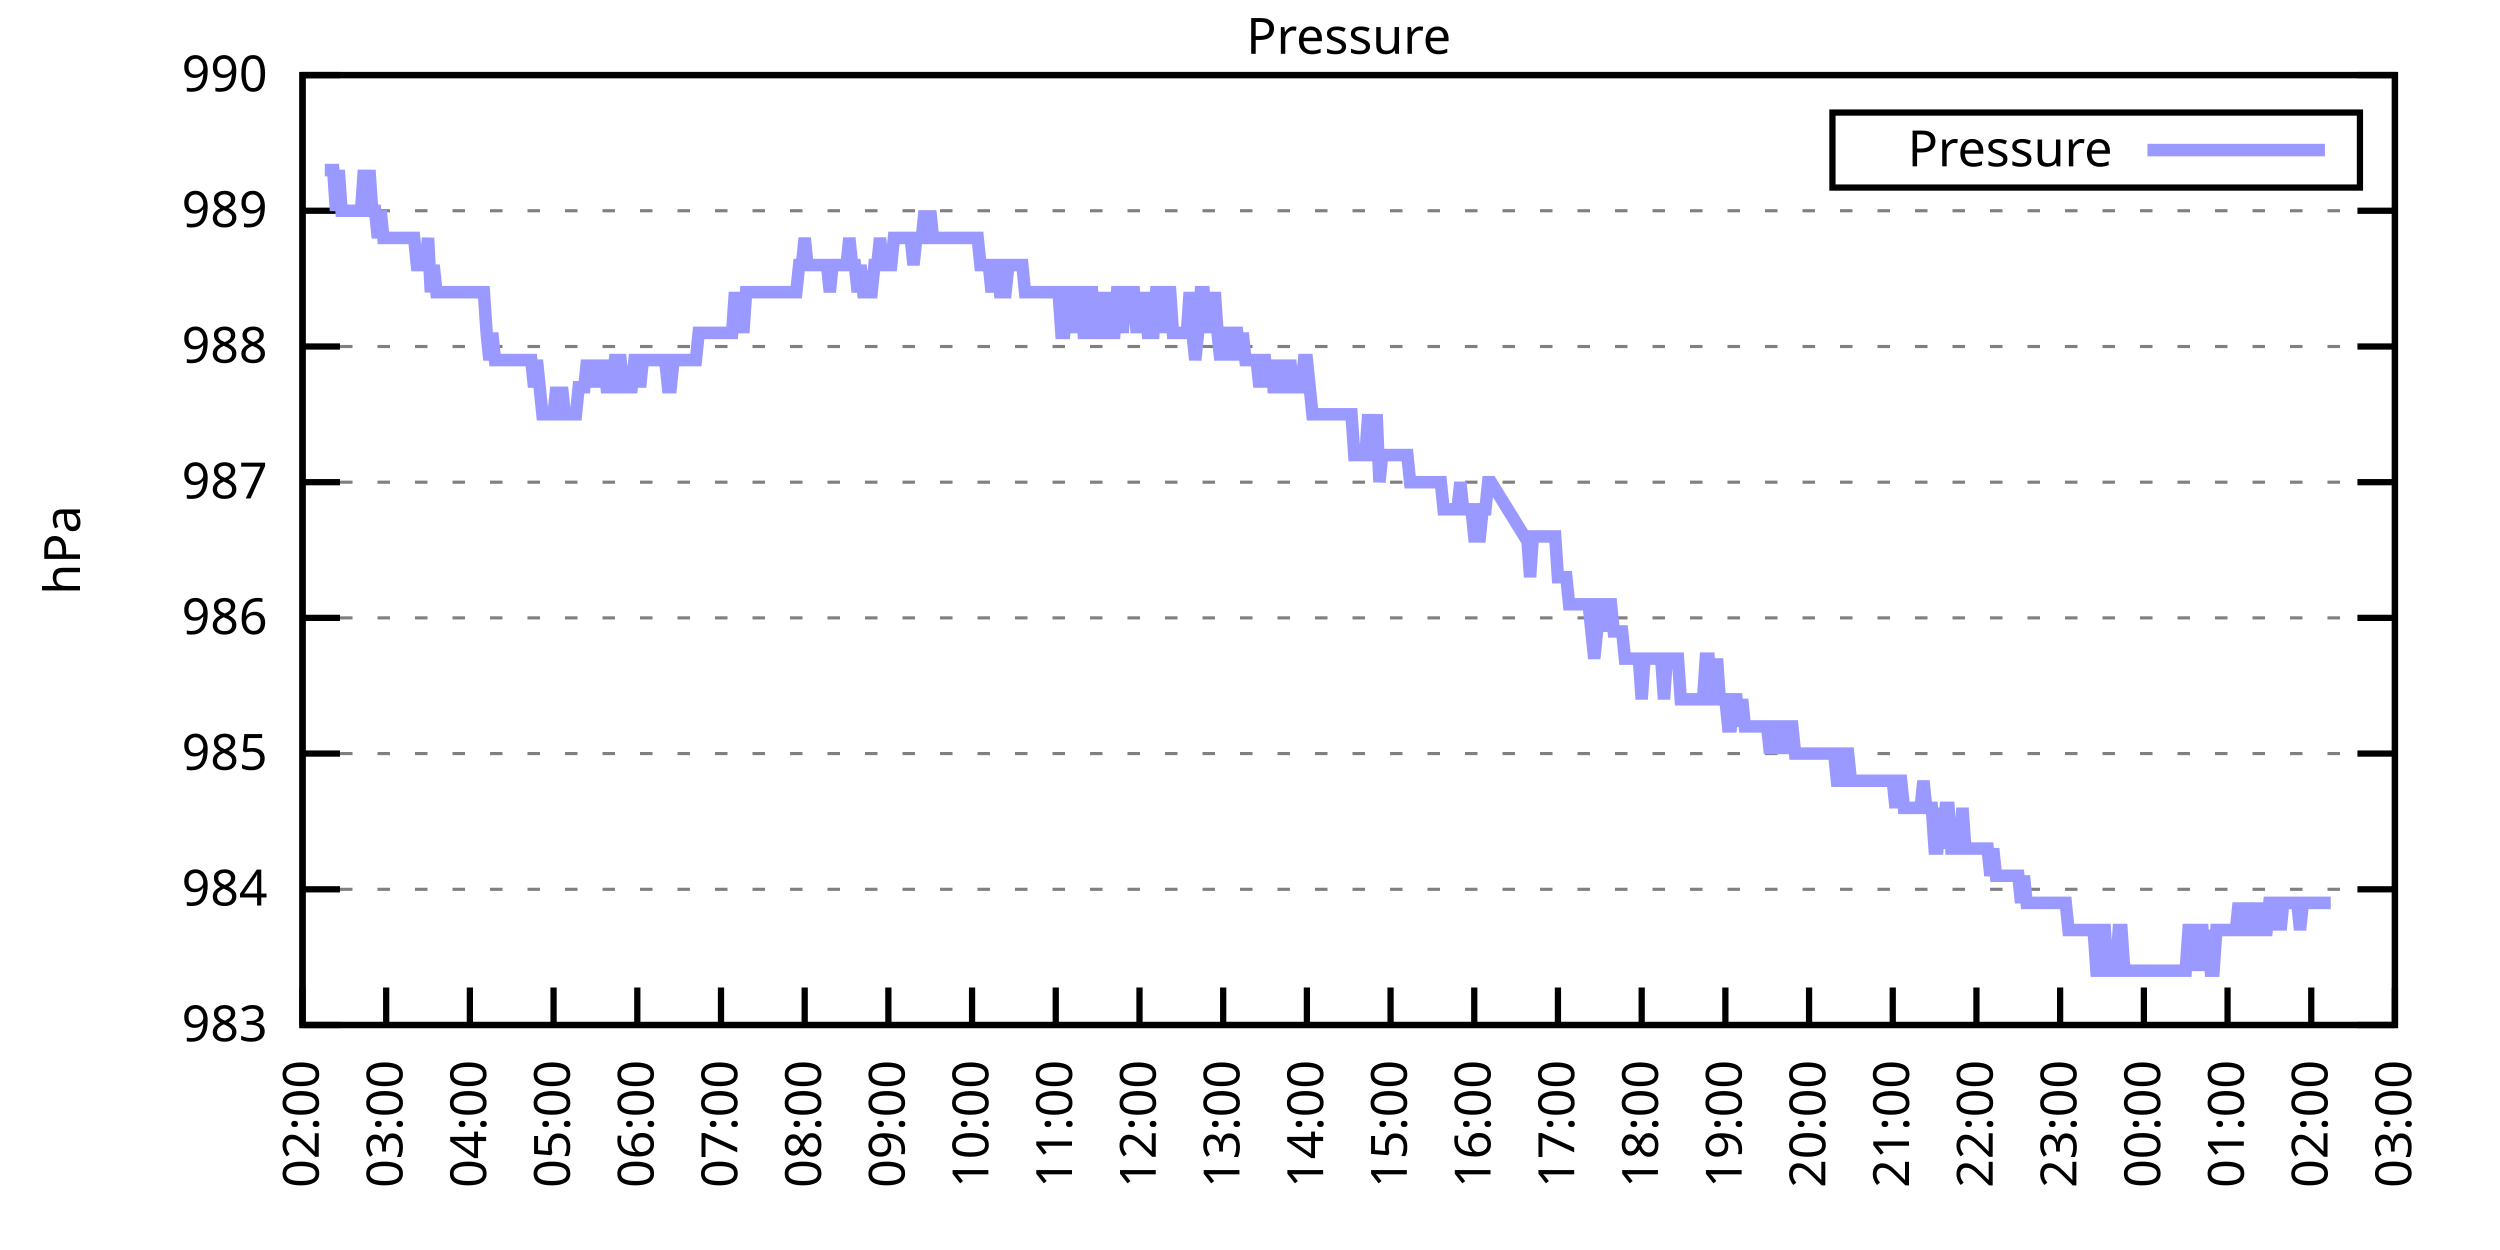
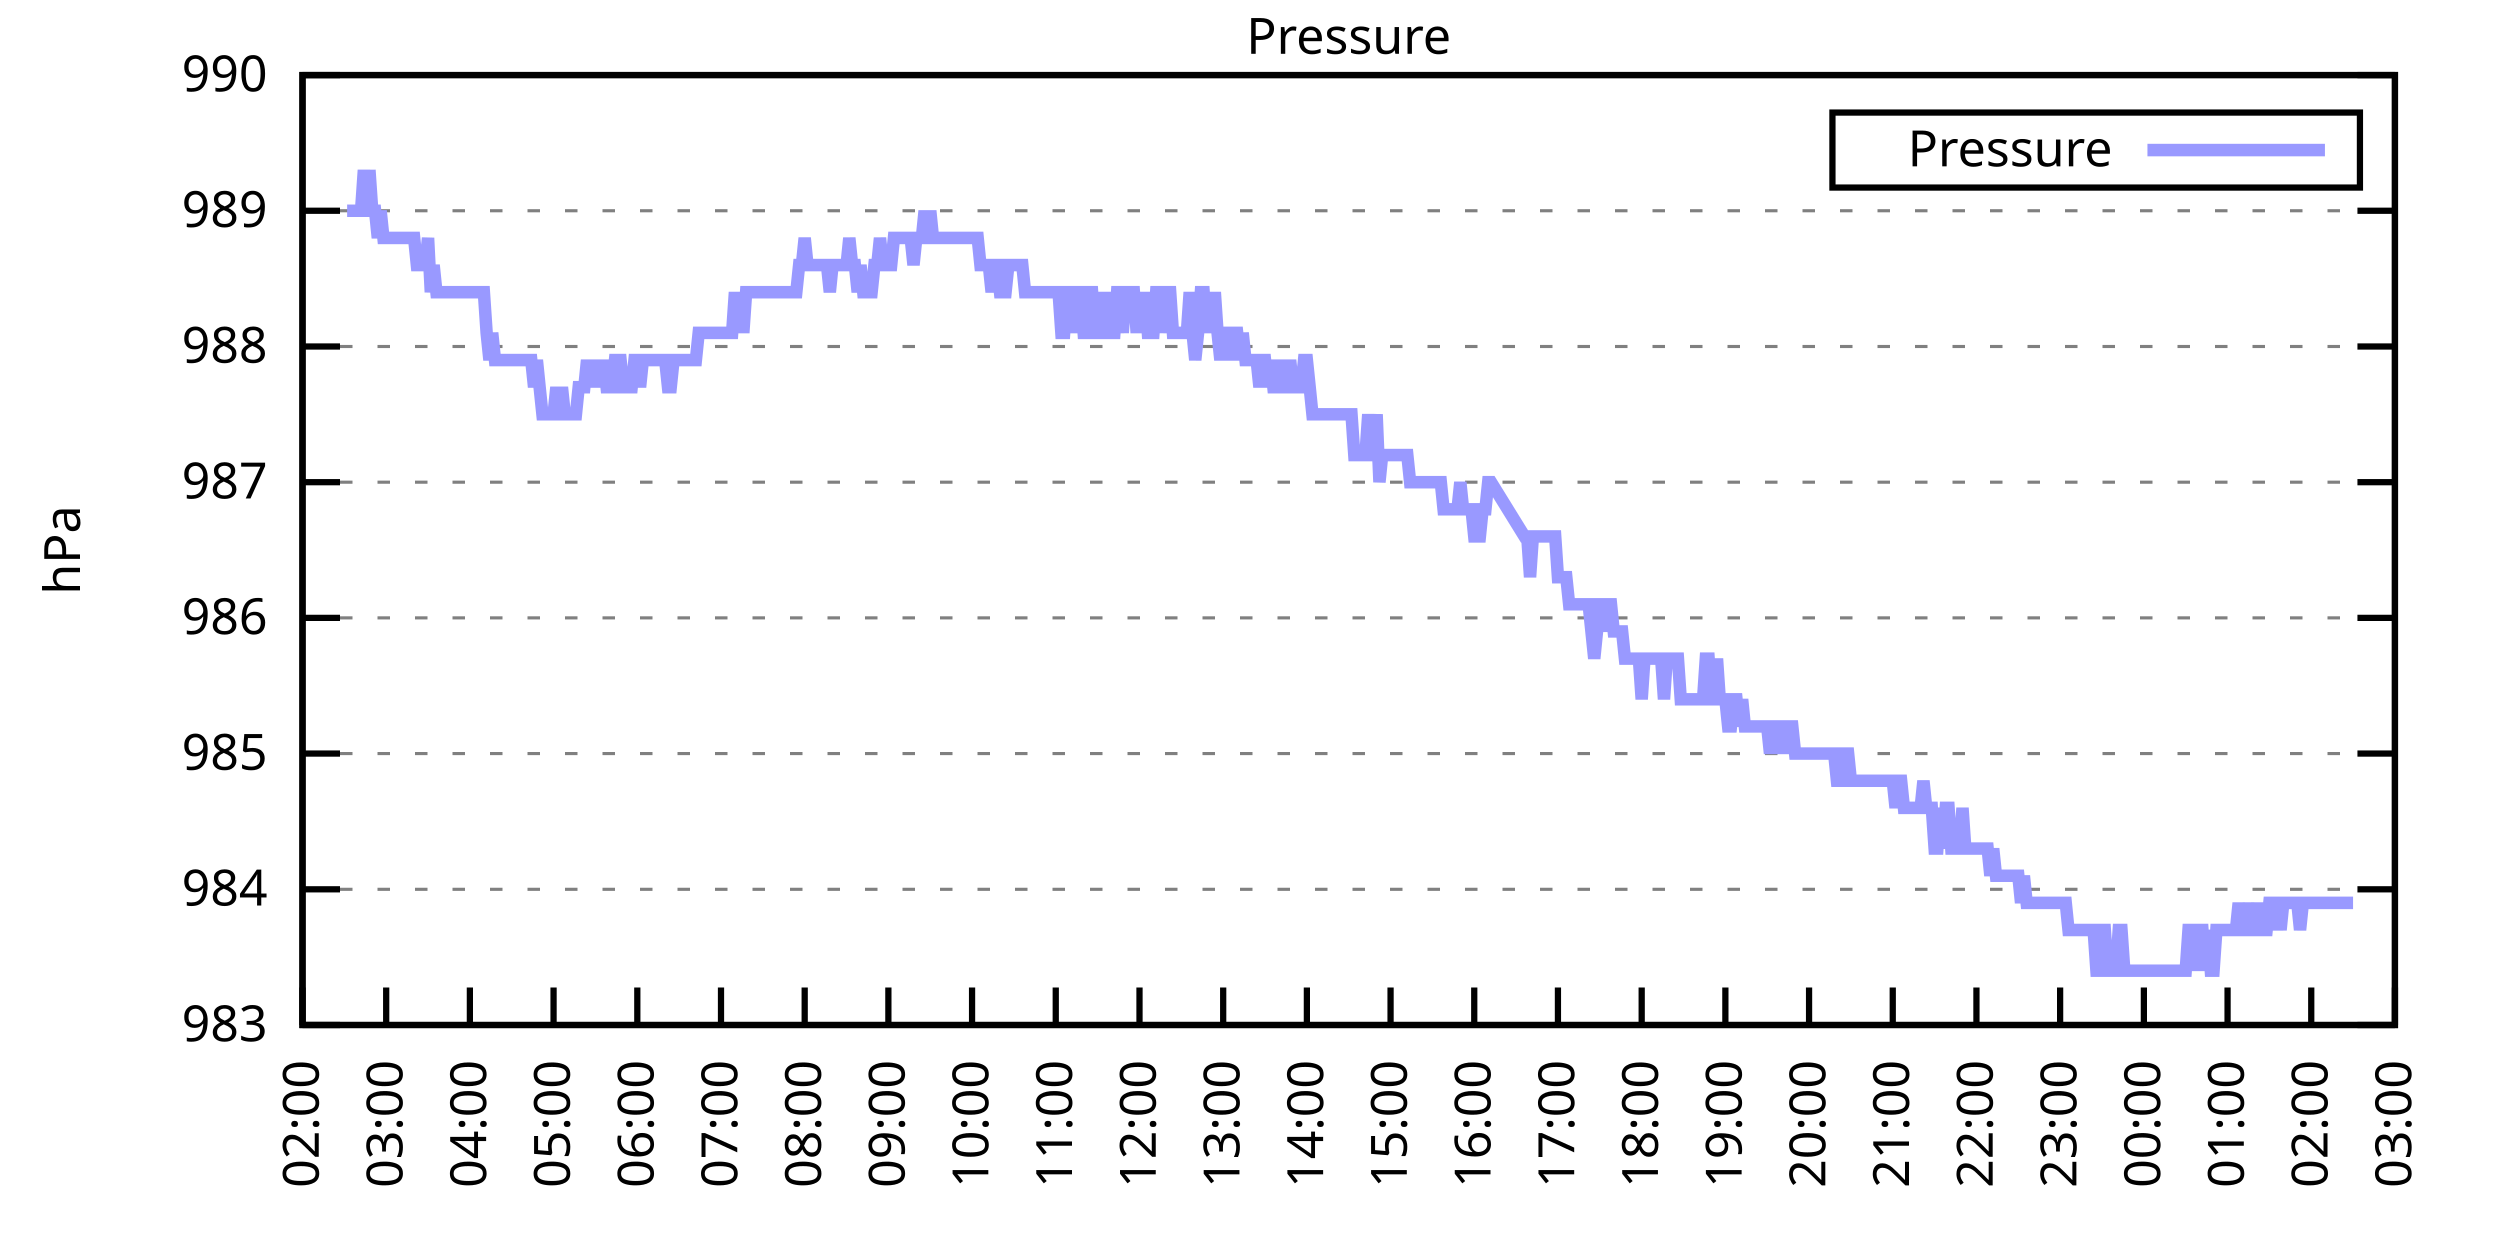
<svg xmlns="http://www.w3.org/2000/svg" xmlns:xlink="http://www.w3.org/1999/xlink" width="400" height="200" viewBox="0 0 400 200">
  <g id="gnuplot_canvas">
    <rect x="0" y="0" width="400" height="200" fill="none" />
    <defs>
      <circle id="gpDot" r="0.5" stroke-width="0.5" stroke="currentColor" />
      <path id="gpPt0" stroke-width="0.333" stroke="currentColor" d="M-1,0 h2 M0,-1 v2" />
      <path id="gpPt1" stroke-width="0.333" stroke="currentColor" d="M-1,-1 L1,1 M1,-1 L-1,1" />
      <path id="gpPt2" stroke-width="0.333" stroke="currentColor" d="M-1,0 L1,0 M0,-1 L0,1 M-1,-1 L1,1 M-1,1 L1,-1" />
      <rect id="gpPt3" stroke-width="0.333" stroke="currentColor" x="-1" y="-1" width="2" height="2" />
      <rect id="gpPt4" stroke-width="0.333" stroke="currentColor" fill="currentColor" x="-1" y="-1" width="2" height="2" />
      <circle id="gpPt5" stroke-width="0.333" stroke="currentColor" cx="0" cy="0" r="1" />
      <use xlink:href="#gpPt5" id="gpPt6" fill="currentColor" stroke="none" />
      <path id="gpPt7" stroke-width="0.333" stroke="currentColor" d="M0,-1.33 L-1.33,0.67 L1.33,0.67 z" />
      <use xlink:href="#gpPt7" id="gpPt8" fill="currentColor" stroke="none" />
      <use xlink:href="#gpPt7" id="gpPt9" stroke="currentColor" transform="rotate(180)" />
      <use xlink:href="#gpPt9" id="gpPt10" fill="currentColor" stroke="none" />
      <use xlink:href="#gpPt3" id="gpPt11" stroke="currentColor" transform="rotate(45)" />
      <use xlink:href="#gpPt11" id="gpPt12" fill="currentColor" stroke="none" />
      <path id="gpPt13" stroke-width="0.333" stroke="currentColor" d="M0,1.330 L1.265,0.411 L0.782,-1.067 L-0.782,-1.076 L-1.265,0.411 z" />
      <use xlink:href="#gpPt13" id="gpPt14" fill="currentColor" stroke="none" />
      <filter id="textbox" filterUnits="objectBoundingBox" x="0" y="0" height="1" width="1">
        <feFlood flood-color="white" flood-opacity="1" result="bgnd" />
        <feComposite in="SourceGraphic" in2="bgnd" operator="atop" />
      </filter>
      <filter id="greybox" filterUnits="objectBoundingBox" x="0" y="0" height="1" width="1">
        <feFlood flood-color="lightgrey" flood-opacity="1" result="grey" />
        <feComposite in="SourceGraphic" in2="grey" operator="atop" />
      </filter>
    </defs>
    <g fill="none" color="white" stroke="currentColor" stroke-width="1.00" stroke-linecap="butt" stroke-linejoin="miter">
</g>
    <g fill="none" color="black" stroke="currentColor" stroke-width="1.00" stroke-linecap="butt" stroke-linejoin="miter">
      <g stroke="none" shape-rendering="crispEdges">
        <polygon fill="rgb(255, 255, 255)" points="48.40,164.00 383.18,164.00 383.18,12.02 48.40,12.02 " />
      </g>
    </g>
    <g fill="none" color="black" stroke="currentColor" stroke-width="1.00" stroke-linecap="butt" stroke-linejoin="miter">
</g>
    <g fill="none" color="black" stroke="black" stroke-width="0.50" stroke-linecap="butt" stroke-linejoin="miter">
</g>
    <g fill="none" color="gray" stroke="currentColor" stroke-width="0.50" stroke-linecap="butt" stroke-linejoin="miter">
      <path stroke="gray" stroke-dasharray="2,4" class="gridline" d="M48.40,164.00 L383.19,164.00  " />
    </g>
    <g fill="none" color="gray" stroke="gray" stroke-width="1.00" stroke-linecap="butt" stroke-linejoin="miter">
</g>
    <g fill="none" color="black" stroke="currentColor" stroke-width="1.00" stroke-linecap="butt" stroke-linejoin="miter">
      <path stroke="black" d="M48.40,164.00 L54.40,164.00 M383.19,164.00 L377.19,164.00  " />
      <g transform="translate(42.80,166.60)" stroke="none" fill="black" font-family="Sans" font-size="8.00" text-anchor="end">
        <text>
          <tspan font-family="Sans"> 983</tspan>
        </text>
      </g>
    </g>
    <g fill="none" color="black" stroke="currentColor" stroke-width="1.00" stroke-linecap="butt" stroke-linejoin="miter">
</g>
    <g fill="none" color="black" stroke="black" stroke-width="0.50" stroke-linecap="butt" stroke-linejoin="miter">
</g>
    <g fill="none" color="gray" stroke="currentColor" stroke-width="0.50" stroke-linecap="butt" stroke-linejoin="miter">
      <path stroke="gray" stroke-dasharray="2,4" class="gridline" d="M48.40,142.29 L383.19,142.29  " />
    </g>
    <g fill="none" color="gray" stroke="gray" stroke-width="1.00" stroke-linecap="butt" stroke-linejoin="miter">
</g>
    <g fill="none" color="black" stroke="currentColor" stroke-width="1.00" stroke-linecap="butt" stroke-linejoin="miter">
      <path stroke="black" d="M48.40,142.29 L54.40,142.29 M383.19,142.29 L377.19,142.29  " />
      <g transform="translate(42.80,144.89)" stroke="none" fill="black" font-family="Sans" font-size="8.00" text-anchor="end">
        <text>
          <tspan font-family="Sans"> 984</tspan>
        </text>
      </g>
    </g>
    <g fill="none" color="black" stroke="currentColor" stroke-width="1.00" stroke-linecap="butt" stroke-linejoin="miter">
</g>
    <g fill="none" color="black" stroke="black" stroke-width="0.50" stroke-linecap="butt" stroke-linejoin="miter">
</g>
    <g fill="none" color="gray" stroke="currentColor" stroke-width="0.50" stroke-linecap="butt" stroke-linejoin="miter">
      <path stroke="gray" stroke-dasharray="2,4" class="gridline" d="M48.40,120.57 L383.19,120.57  " />
    </g>
    <g fill="none" color="gray" stroke="gray" stroke-width="1.00" stroke-linecap="butt" stroke-linejoin="miter">
</g>
    <g fill="none" color="black" stroke="currentColor" stroke-width="1.00" stroke-linecap="butt" stroke-linejoin="miter">
      <path stroke="black" d="M48.40,120.57 L54.40,120.57 M383.19,120.57 L377.19,120.57  " />
      <g transform="translate(42.80,123.17)" stroke="none" fill="black" font-family="Sans" font-size="8.00" text-anchor="end">
        <text>
          <tspan font-family="Sans"> 985</tspan>
        </text>
      </g>
    </g>
    <g fill="none" color="black" stroke="currentColor" stroke-width="1.00" stroke-linecap="butt" stroke-linejoin="miter">
</g>
    <g fill="none" color="black" stroke="black" stroke-width="0.50" stroke-linecap="butt" stroke-linejoin="miter">
</g>
    <g fill="none" color="gray" stroke="currentColor" stroke-width="0.50" stroke-linecap="butt" stroke-linejoin="miter">
      <path stroke="gray" stroke-dasharray="2,4" class="gridline" d="M48.40,98.86 L383.19,98.86  " />
    </g>
    <g fill="none" color="gray" stroke="gray" stroke-width="1.00" stroke-linecap="butt" stroke-linejoin="miter">
</g>
    <g fill="none" color="black" stroke="currentColor" stroke-width="1.00" stroke-linecap="butt" stroke-linejoin="miter">
      <path stroke="black" d="M48.40,98.86 L54.40,98.86 M383.19,98.86 L377.19,98.86  " />
      <g transform="translate(42.80,101.46)" stroke="none" fill="black" font-family="Sans" font-size="8.00" text-anchor="end">
        <text>
          <tspan font-family="Sans"> 986</tspan>
        </text>
      </g>
    </g>
    <g fill="none" color="black" stroke="currentColor" stroke-width="1.00" stroke-linecap="butt" stroke-linejoin="miter">
</g>
    <g fill="none" color="black" stroke="black" stroke-width="0.50" stroke-linecap="butt" stroke-linejoin="miter">
</g>
    <g fill="none" color="gray" stroke="currentColor" stroke-width="0.50" stroke-linecap="butt" stroke-linejoin="miter">
      <path stroke="gray" stroke-dasharray="2,4" class="gridline" d="M48.40,77.15 L383.19,77.15  " />
    </g>
    <g fill="none" color="gray" stroke="gray" stroke-width="1.00" stroke-linecap="butt" stroke-linejoin="miter">
</g>
    <g fill="none" color="black" stroke="currentColor" stroke-width="1.00" stroke-linecap="butt" stroke-linejoin="miter">
      <path stroke="black" d="M48.40,77.15 L54.40,77.15 M383.19,77.15 L377.19,77.15  " />
      <g transform="translate(42.80,79.75)" stroke="none" fill="black" font-family="Sans" font-size="8.00" text-anchor="end">
        <text>
          <tspan font-family="Sans"> 987</tspan>
        </text>
      </g>
    </g>
    <g fill="none" color="black" stroke="currentColor" stroke-width="1.00" stroke-linecap="butt" stroke-linejoin="miter">
</g>
    <g fill="none" color="black" stroke="black" stroke-width="0.50" stroke-linecap="butt" stroke-linejoin="miter">
</g>
    <g fill="none" color="gray" stroke="currentColor" stroke-width="0.50" stroke-linecap="butt" stroke-linejoin="miter">
      <path stroke="gray" stroke-dasharray="2,4" class="gridline" d="M48.40,55.44 L383.19,55.44  " />
    </g>
    <g fill="none" color="gray" stroke="gray" stroke-width="1.00" stroke-linecap="butt" stroke-linejoin="miter">
</g>
    <g fill="none" color="black" stroke="currentColor" stroke-width="1.00" stroke-linecap="butt" stroke-linejoin="miter">
      <path stroke="black" d="M48.40,55.44 L54.40,55.44 M383.19,55.44 L377.19,55.44  " />
      <g transform="translate(42.80,58.04)" stroke="none" fill="black" font-family="Sans" font-size="8.00" text-anchor="end">
        <text>
          <tspan font-family="Sans"> 988</tspan>
        </text>
      </g>
    </g>
    <g fill="none" color="black" stroke="currentColor" stroke-width="1.00" stroke-linecap="butt" stroke-linejoin="miter">
</g>
    <g fill="none" color="black" stroke="black" stroke-width="0.50" stroke-linecap="butt" stroke-linejoin="miter">
</g>
    <g fill="none" color="gray" stroke="currentColor" stroke-width="0.50" stroke-linecap="butt" stroke-linejoin="miter">
      <path stroke="gray" stroke-dasharray="2,4" class="gridline" d="M48.40,33.72 L383.19,33.72  " />
    </g>
    <g fill="none" color="gray" stroke="gray" stroke-width="1.00" stroke-linecap="butt" stroke-linejoin="miter">
</g>
    <g fill="none" color="black" stroke="currentColor" stroke-width="1.00" stroke-linecap="butt" stroke-linejoin="miter">
      <path stroke="black" d="M48.40,33.72 L54.40,33.72 M383.19,33.72 L377.19,33.72  " />
      <g transform="translate(42.80,36.32)" stroke="none" fill="black" font-family="Sans" font-size="8.00" text-anchor="end">
        <text>
          <tspan font-family="Sans"> 989</tspan>
        </text>
      </g>
    </g>
    <g fill="none" color="black" stroke="currentColor" stroke-width="1.00" stroke-linecap="butt" stroke-linejoin="miter">
</g>
    <g fill="none" color="black" stroke="black" stroke-width="0.50" stroke-linecap="butt" stroke-linejoin="miter">
</g>
    <g fill="none" color="gray" stroke="currentColor" stroke-width="0.50" stroke-linecap="butt" stroke-linejoin="miter">
      <path stroke="gray" stroke-dasharray="2,4" class="gridline" d="M48.40,12.01 L383.19,12.01  " />
    </g>
    <g fill="none" color="gray" stroke="gray" stroke-width="1.00" stroke-linecap="butt" stroke-linejoin="miter">
</g>
    <g fill="none" color="black" stroke="currentColor" stroke-width="1.00" stroke-linecap="butt" stroke-linejoin="miter">
      <path stroke="black" d="M48.40,12.01 L54.40,12.01 M383.19,12.01 L377.19,12.01  " />
      <g transform="translate(42.80,14.61)" stroke="none" fill="black" font-family="Sans" font-size="8.00" text-anchor="end">
        <text>
          <tspan font-family="Sans"> 990</tspan>
        </text>
      </g>
    </g>
    <g fill="none" color="black" stroke="currentColor" stroke-width="1.00" stroke-linecap="butt" stroke-linejoin="miter">
      <path stroke="black" d="M48.40,164.00 L48.40,158.00  " />
      <g transform="translate(51.00,169.60) rotate(270.00)" stroke="none" fill="black" font-family="Sans" font-size="8.00" text-anchor="end">
        <text>
          <tspan font-family="Sans">02:00</tspan>
        </text>
      </g>
    </g>
    <g fill="none" color="black" stroke="currentColor" stroke-width="1.00" stroke-linecap="butt" stroke-linejoin="miter">
      <path stroke="black" d="M61.79,164.00 L61.79,158.00  " />
      <g transform="translate(64.39,169.60) rotate(270.00)" stroke="none" fill="black" font-family="Sans" font-size="8.00" text-anchor="end">
        <text>
          <tspan font-family="Sans">03:00</tspan>
        </text>
      </g>
    </g>
    <g fill="none" color="black" stroke="currentColor" stroke-width="1.00" stroke-linecap="butt" stroke-linejoin="miter">
      <path stroke="black" d="M75.18,164.00 L75.18,158.00  " />
      <g transform="translate(77.78,169.60) rotate(270.00)" stroke="none" fill="black" font-family="Sans" font-size="8.00" text-anchor="end">
        <text>
          <tspan font-family="Sans">04:00</tspan>
        </text>
      </g>
    </g>
    <g fill="none" color="black" stroke="currentColor" stroke-width="1.00" stroke-linecap="butt" stroke-linejoin="miter">
      <path stroke="black" d="M88.57,164.00 L88.57,158.00  " />
      <g transform="translate(91.17,169.60) rotate(270.00)" stroke="none" fill="black" font-family="Sans" font-size="8.00" text-anchor="end">
        <text>
          <tspan font-family="Sans">05:00</tspan>
        </text>
      </g>
    </g>
    <g fill="none" color="black" stroke="currentColor" stroke-width="1.00" stroke-linecap="butt" stroke-linejoin="miter">
      <path stroke="black" d="M101.97,164.00 L101.97,158.00  " />
      <g transform="translate(104.57,169.60) rotate(270.00)" stroke="none" fill="black" font-family="Sans" font-size="8.00" text-anchor="end">
        <text>
          <tspan font-family="Sans">06:00</tspan>
        </text>
      </g>
    </g>
    <g fill="none" color="black" stroke="currentColor" stroke-width="1.00" stroke-linecap="butt" stroke-linejoin="miter">
      <path stroke="black" d="M115.36,164.00 L115.36,158.00  " />
      <g transform="translate(117.96,169.60) rotate(270.00)" stroke="none" fill="black" font-family="Sans" font-size="8.00" text-anchor="end">
        <text>
          <tspan font-family="Sans">07:00</tspan>
        </text>
      </g>
    </g>
    <g fill="none" color="black" stroke="currentColor" stroke-width="1.00" stroke-linecap="butt" stroke-linejoin="miter">
      <path stroke="black" d="M128.75,164.00 L128.75,158.00  " />
      <g transform="translate(131.35,169.60) rotate(270.00)" stroke="none" fill="black" font-family="Sans" font-size="8.00" text-anchor="end">
        <text>
          <tspan font-family="Sans">08:00</tspan>
        </text>
      </g>
    </g>
    <g fill="none" color="black" stroke="currentColor" stroke-width="1.00" stroke-linecap="butt" stroke-linejoin="miter">
      <path stroke="black" d="M142.14,164.00 L142.14,158.00  " />
      <g transform="translate(144.74,169.60) rotate(270.00)" stroke="none" fill="black" font-family="Sans" font-size="8.00" text-anchor="end">
        <text>
          <tspan font-family="Sans">09:00</tspan>
        </text>
      </g>
    </g>
    <g fill="none" color="black" stroke="currentColor" stroke-width="1.00" stroke-linecap="butt" stroke-linejoin="miter">
      <path stroke="black" d="M155.53,164.00 L155.53,158.00  " />
      <g transform="translate(158.13,169.60) rotate(270.00)" stroke="none" fill="black" font-family="Sans" font-size="8.00" text-anchor="end">
        <text>
          <tspan font-family="Sans">10:00</tspan>
        </text>
      </g>
    </g>
    <g fill="none" color="black" stroke="currentColor" stroke-width="1.00" stroke-linecap="butt" stroke-linejoin="miter">
      <path stroke="black" d="M168.92,164.00 L168.92,158.00  " />
      <g transform="translate(171.52,169.60) rotate(270.00)" stroke="none" fill="black" font-family="Sans" font-size="8.00" text-anchor="end">
        <text>
          <tspan font-family="Sans">11:00</tspan>
        </text>
      </g>
    </g>
    <g fill="none" color="black" stroke="currentColor" stroke-width="1.00" stroke-linecap="butt" stroke-linejoin="miter">
      <path stroke="black" d="M182.32,164.00 L182.32,158.00  " />
      <g transform="translate(184.92,169.60) rotate(270.00)" stroke="none" fill="black" font-family="Sans" font-size="8.00" text-anchor="end">
        <text>
          <tspan font-family="Sans">12:00</tspan>
        </text>
      </g>
    </g>
    <g fill="none" color="black" stroke="currentColor" stroke-width="1.00" stroke-linecap="butt" stroke-linejoin="miter">
      <path stroke="black" d="M195.71,164.00 L195.71,158.00  " />
      <g transform="translate(198.31,169.60) rotate(270.00)" stroke="none" fill="black" font-family="Sans" font-size="8.00" text-anchor="end">
        <text>
          <tspan font-family="Sans">13:00</tspan>
        </text>
      </g>
    </g>
    <g fill="none" color="black" stroke="currentColor" stroke-width="1.00" stroke-linecap="butt" stroke-linejoin="miter">
      <path stroke="black" d="M209.10,164.00 L209.10,158.00  " />
      <g transform="translate(211.70,169.60) rotate(270.00)" stroke="none" fill="black" font-family="Sans" font-size="8.00" text-anchor="end">
        <text>
          <tspan font-family="Sans">14:00</tspan>
        </text>
      </g>
    </g>
    <g fill="none" color="black" stroke="currentColor" stroke-width="1.00" stroke-linecap="butt" stroke-linejoin="miter">
      <path stroke="black" d="M222.49,164.00 L222.49,158.00  " />
      <g transform="translate(225.09,169.60) rotate(270.00)" stroke="none" fill="black" font-family="Sans" font-size="8.00" text-anchor="end">
        <text>
          <tspan font-family="Sans">15:00</tspan>
        </text>
      </g>
    </g>
    <g fill="none" color="black" stroke="currentColor" stroke-width="1.00" stroke-linecap="butt" stroke-linejoin="miter">
      <path stroke="black" d="M235.88,164.00 L235.88,158.00  " />
      <g transform="translate(238.48,169.60) rotate(270.00)" stroke="none" fill="black" font-family="Sans" font-size="8.00" text-anchor="end">
        <text>
          <tspan font-family="Sans">16:00</tspan>
        </text>
      </g>
    </g>
    <g fill="none" color="black" stroke="currentColor" stroke-width="1.00" stroke-linecap="butt" stroke-linejoin="miter">
      <path stroke="black" d="M249.27,164.00 L249.27,158.00  " />
      <g transform="translate(251.87,169.60) rotate(270.00)" stroke="none" fill="black" font-family="Sans" font-size="8.00" text-anchor="end">
        <text>
          <tspan font-family="Sans">17:00</tspan>
        </text>
      </g>
    </g>
    <g fill="none" color="black" stroke="currentColor" stroke-width="1.00" stroke-linecap="butt" stroke-linejoin="miter">
      <path stroke="black" d="M262.67,164.00 L262.67,158.00  " />
      <g transform="translate(265.27,169.60) rotate(270.00)" stroke="none" fill="black" font-family="Sans" font-size="8.00" text-anchor="end">
        <text>
          <tspan font-family="Sans">18:00</tspan>
        </text>
      </g>
    </g>
    <g fill="none" color="black" stroke="currentColor" stroke-width="1.00" stroke-linecap="butt" stroke-linejoin="miter">
      <path stroke="black" d="M276.06,164.00 L276.06,158.00  " />
      <g transform="translate(278.66,169.60) rotate(270.00)" stroke="none" fill="black" font-family="Sans" font-size="8.00" text-anchor="end">
        <text>
          <tspan font-family="Sans">19:00</tspan>
        </text>
      </g>
    </g>
    <g fill="none" color="black" stroke="currentColor" stroke-width="1.00" stroke-linecap="butt" stroke-linejoin="miter">
      <path stroke="black" d="M289.45,164.00 L289.45,158.00  " />
      <g transform="translate(292.05,169.60) rotate(270.00)" stroke="none" fill="black" font-family="Sans" font-size="8.00" text-anchor="end">
        <text>
          <tspan font-family="Sans">20:00</tspan>
        </text>
      </g>
    </g>
    <g fill="none" color="black" stroke="currentColor" stroke-width="1.00" stroke-linecap="butt" stroke-linejoin="miter">
      <path stroke="black" d="M302.84,164.00 L302.84,158.00  " />
      <g transform="translate(305.44,169.60) rotate(270.00)" stroke="none" fill="black" font-family="Sans" font-size="8.00" text-anchor="end">
        <text>
          <tspan font-family="Sans">21:00</tspan>
        </text>
      </g>
    </g>
    <g fill="none" color="black" stroke="currentColor" stroke-width="1.00" stroke-linecap="butt" stroke-linejoin="miter">
      <path stroke="black" d="M316.23,164.00 L316.23,158.00  " />
      <g transform="translate(318.83,169.60) rotate(270.00)" stroke="none" fill="black" font-family="Sans" font-size="8.00" text-anchor="end">
        <text>
          <tspan font-family="Sans">22:00</tspan>
        </text>
      </g>
    </g>
    <g fill="none" color="black" stroke="currentColor" stroke-width="1.00" stroke-linecap="butt" stroke-linejoin="miter">
      <path stroke="black" d="M329.62,164.00 L329.62,158.00  " />
      <g transform="translate(332.22,169.60) rotate(270.00)" stroke="none" fill="black" font-family="Sans" font-size="8.00" text-anchor="end">
        <text>
          <tspan font-family="Sans">23:00</tspan>
        </text>
      </g>
    </g>
    <g fill="none" color="black" stroke="currentColor" stroke-width="1.00" stroke-linecap="butt" stroke-linejoin="miter">
      <path stroke="black" d="M343.02,164.00 L343.02,158.00  " />
      <g transform="translate(345.62,169.60) rotate(270.00)" stroke="none" fill="black" font-family="Sans" font-size="8.00" text-anchor="end">
        <text>
          <tspan font-family="Sans">00:00</tspan>
        </text>
      </g>
    </g>
    <g fill="none" color="black" stroke="currentColor" stroke-width="1.00" stroke-linecap="butt" stroke-linejoin="miter">
      <path stroke="black" d="M356.41,164.00 L356.41,158.00  " />
      <g transform="translate(359.01,169.60) rotate(270.00)" stroke="none" fill="black" font-family="Sans" font-size="8.00" text-anchor="end">
        <text>
          <tspan font-family="Sans">01:00</tspan>
        </text>
      </g>
    </g>
    <g fill="none" color="black" stroke="currentColor" stroke-width="1.00" stroke-linecap="butt" stroke-linejoin="miter">
      <path stroke="black" d="M369.80,164.00 L369.80,158.00  " />
      <g transform="translate(372.40,169.60) rotate(270.00)" stroke="none" fill="black" font-family="Sans" font-size="8.00" text-anchor="end">
        <text>
          <tspan font-family="Sans">02:00</tspan>
        </text>
      </g>
    </g>
    <g fill="none" color="black" stroke="currentColor" stroke-width="1.00" stroke-linecap="butt" stroke-linejoin="miter">
      <path stroke="black" d="M383.19,164.00 L383.19,158.00  " />
      <g transform="translate(385.79,169.60) rotate(270.00)" stroke="none" fill="black" font-family="Sans" font-size="8.00" text-anchor="end">
        <text>
          <tspan font-family="Sans">03:00</tspan>
        </text>
      </g>
    </g>
    <g fill="none" color="black" stroke="currentColor" stroke-width="1.00" stroke-linecap="butt" stroke-linejoin="miter">
</g>
    <g fill="none" color="black" stroke="currentColor" stroke-width="1.00" stroke-linecap="butt" stroke-linejoin="miter">
      <path stroke="black" d="M48.40,12.01 L48.40,164.00 L383.19,164.00 L383.19,12.01 L48.40,12.01 Z  " />
    </g>
    <g fill="none" color="black" stroke="currentColor" stroke-width="1.00" stroke-linecap="butt" stroke-linejoin="miter">
</g>
    <g fill="none" color="black" stroke="currentColor" stroke-width="1.00" stroke-linecap="butt" stroke-linejoin="miter">
      <path stroke="black" d="M293.19,30.01 L293.19,18.01 L377.59,18.01 L377.59,30.01 L293.19,30.01 Z  " />
    </g>
    <g id="Pressure_plot_1">
      <g fill="none" color="white" stroke="black" stroke-width="2.00" stroke-linecap="butt" stroke-linejoin="miter">
</g>
      <g fill="none" color="black" stroke="currentColor" stroke-width="2.00" stroke-linecap="butt" stroke-linejoin="miter">
        <g transform="translate(337.99,26.61)" stroke="none" fill="black" font-family="Sans" font-size="8.00" text-anchor="end">
          <text>
            <tspan font-family="Sans">Pressure</tspan>
          </text>
        </g>
      </g>
      <g fill="none" color="black" stroke="currentColor" stroke-width="2.00" stroke-linecap="butt" stroke-linejoin="miter">
-         <path stroke="rgb(153, 153, 255)" d="M343.59,24.01 L371.99,24.01 M51.97,27.21 L52.42,27.21 L52.86,27.21 L53.31,27.21 L53.76,33.72 L54.20,27.21   L54.65,33.72 L55.10,33.72 L55.54,33.72 L55.99,33.72 L56.43,33.72 L56.88,33.72 L57.33,33.72 L57.77,33.72   L58.22,27.21 L58.67,33.72 L59.11,27.21 L59.56,33.72 L60.01,33.72 L60.45,38.07 L60.90,33.72 L61.35,38.07   L61.79,38.07 L62.24,38.07 L62.68,38.07 L63.13,38.07 L63.58,38.07 L64.02,38.07 L64.47,38.07 L64.92,38.07   L65.36,38.07 L65.81,38.07 L66.26,38.07 L66.70,42.41 L67.15,42.41 L67.59,42.41 L68.04,42.41 L68.49,38.07   L68.93,46.75 L69.38,42.41 L69.83,46.75 L70.27,46.75 L70.72,46.75 L71.17,46.75 L71.61,46.75 L72.06,46.75   L72.50,46.75 L72.95,46.75 L73.40,46.75 L73.84,46.75 L74.29,46.75 L74.74,46.75 L75.18,46.75 L75.63,46.75   L76.08,46.75 L76.52,46.75 L76.97,46.75 L77.42,46.75 L77.86,53.26 L78.31,57.61 L78.75,53.26 L79.20,57.61   L79.65,57.61 L80.09,57.61 L80.54,57.61 L80.99,57.61 L81.43,57.61 L81.88,57.61 L82.33,57.61 L82.77,57.61   L83.22,57.61 L83.66,57.61 L84.11,57.61 L84.56,57.61 L85.00,57.61 L85.45,61.95 L85.90,57.61 L86.34,61.95   L86.79,66.29 L87.24,66.29 L87.68,66.29 L88.13,66.29 L88.57,66.29 L89.02,61.95 L89.47,66.29 L89.91,61.95   L90.36,66.29 L90.81,66.29 L91.25,66.29 L91.70,66.29 L92.15,66.29 L92.59,61.95 L93.04,61.95 L93.49,61.95   L93.93,57.61 L94.38,61.95 L94.82,57.61 L95.27,61.95 L95.72,57.61 L96.16,61.95 L96.61,57.61 L97.06,61.95   L97.50,61.95 L97.95,61.95 L98.40,57.61 L98.84,57.61 L99.29,57.61 L99.73,61.95 L100.18,61.95 L100.63,61.95   L101.07,61.95 L101.52,57.61 L101.97,57.61 L102.41,61.95 L102.86,57.61 L103.31,57.61 L103.75,57.61 L104.20,57.61   L104.64,57.61 L105.09,57.61 L105.54,57.61 L105.98,57.61 L106.43,57.61 L106.88,61.95 L107.32,61.95 L107.77,57.61   L108.22,57.61 L108.66,57.61 L109.11,57.61 L109.55,57.61 L110.00,57.61 L110.45,57.61 L110.89,57.61 L111.34,57.61   L111.79,53.26 L112.23,53.26 L112.68,53.26 L113.13,53.26 L113.57,53.26 L114.02,53.26 L114.47,53.26 L114.91,53.26   L115.36,53.26 L115.80,53.26 L116.25,53.26 L116.70,53.26 L117.14,53.26 L117.59,46.75 L118.04,53.26 L118.48,46.75   L118.93,53.26 L119.38,46.75 L119.82,46.75 L120.27,46.75 L120.71,46.75 L121.16,46.75 L121.61,46.75 L122.05,46.75   L122.50,46.75 L122.95,46.75 L123.39,46.75 L123.84,46.75 L124.29,46.75 L124.73,46.75 L125.18,46.75 L125.62,46.75   L126.07,46.75 L126.52,46.75 L126.96,46.75 L127.41,46.75 L127.86,42.41 L128.30,42.41 L128.75,38.07 L129.20,42.41   L129.64,42.41 L130.09,42.41 L130.54,42.41 L130.98,42.41 L131.43,42.41 L131.87,42.41 L132.32,42.41 L132.77,46.75   L133.21,42.41 L133.66,42.41 L134.11,42.41 L134.55,42.41 L135.00,42.41 L135.45,42.41 L135.89,38.07 L136.34,42.41   L136.78,42.41 L137.23,46.75 L137.68,42.41 L138.12,46.75 L138.57,46.75 L139.02,46.75 L139.46,46.75 L139.91,42.41   L140.36,42.41 L140.80,38.07 L141.25,42.41 L141.69,42.41 L142.14,42.41 L142.59,42.41 L143.03,38.07 L143.48,38.07   L143.93,38.07 L144.37,38.07 L144.82,38.07 L145.27,38.07 L145.71,38.07 L146.16,42.41 L146.61,38.07 L147.05,38.07   L147.50,38.07 L147.94,33.72 L148.39,38.07 L148.84,33.72 L149.28,38.07 L149.73,38.07 L150.18,38.07 L150.62,38.07   L151.07,38.07 L151.52,38.07 L151.96,38.07 L152.41,38.07 L152.85,38.07 L153.30,38.07 L153.75,38.07 L154.19,38.07   L154.64,38.07 L155.09,38.07 L155.53,38.07 L155.98,38.07 L156.43,38.07 L156.87,42.41 L157.32,42.41 L157.76,42.41   L158.21,42.41 L158.66,46.75 L159.10,42.41 L159.55,42.41 L160.00,46.75 L160.44,46.75 L160.89,46.75 L161.34,42.41   L161.78,42.41 L162.23,42.41 L162.67,42.41 L163.12,42.41 L163.57,42.41 L164.01,46.75 L164.46,46.75 L164.91,46.75   L165.35,46.75 L165.80,46.75 L166.25,46.75 L166.69,46.75 L167.14,46.75 L167.59,46.75 L168.03,46.75 L168.48,46.75   L168.92,46.75 L169.37,46.75 L169.82,53.26 L170.26,53.26 L170.71,46.75 L171.16,46.75 L171.60,46.75 L172.05,53.26   L172.50,46.75 L172.94,46.75 L173.39,53.26 L173.83,53.26 L174.28,46.75 L174.73,46.75 L175.17,53.26 L175.62,53.26   L176.07,46.75 L176.51,53.26 L176.96,53.26 L177.41,46.75 L177.85,53.26 L178.30,53.26 L178.74,46.75 L179.19,46.75   L179.64,53.26 L180.08,46.75 L180.53,46.75 L180.98,46.75 L181.42,46.75 L181.87,53.26 L182.32,46.75 L182.76,53.26   L183.21,46.75 L183.66,53.26 L184.10,53.26 L184.55,53.26 L184.99,46.75 L185.44,46.75 L185.89,46.75 L186.33,53.26   L186.78,46.75 L187.23,46.75 L187.67,53.26 L188.12,53.26 L188.57,53.26 L189.01,53.26 L189.46,53.26 L189.90,53.26   L190.35,46.75 L190.80,53.26 L191.24,57.61 L191.69,53.26 L192.14,46.75 L192.58,46.75 L193.03,53.26 L193.48,46.75   L193.92,53.26 L194.37,46.75 L194.81,53.26 L195.26,57.61 L195.71,53.26 L196.15,53.26 L196.60,57.61 L197.05,53.26   L197.49,53.26 L197.94,53.26 L198.39,57.61 L198.83,53.26 L199.28,57.61 L199.73,57.61 L200.17,57.61 L200.62,57.61   L201.06,57.61 L201.51,61.95 L201.96,57.61 L202.40,57.61 L202.85,61.95 L203.30,57.61 L203.74,61.95 L204.19,61.95   L204.64,57.61 L205.08,61.95 L205.53,61.95 L205.97,61.95 L206.42,57.61 L206.87,61.95 L207.31,61.95 L207.76,61.95   L208.21,61.95 L208.65,57.61 L209.10,57.61 L209.55,61.95 L209.99,66.29 L210.44,66.29 L210.88,66.29 L211.33,66.29   L211.78,66.29 L212.22,66.29 L212.67,66.29 L213.12,66.29 L213.56,66.29 L214.01,66.29 L214.46,66.29 L214.90,66.29   L215.35,66.29 L215.80,66.29 L216.24,66.29 L216.69,72.81 L217.13,72.81 L217.58,72.81 L218.03,72.81 L218.47,72.81   L218.92,66.29 L219.37,72.81 L219.81,72.81 L220.26,66.29 L220.71,77.15 L221.15,72.81 L221.60,72.81 L222.04,72.81   L222.49,72.81 L222.94,72.81 L223.38,72.81 L223.83,72.81 L224.28,72.81 L224.72,72.81 L225.17,72.81 L225.62,77.15   L226.06,77.15 L226.51,77.15 L226.95,77.15 L227.40,77.15 L227.85,77.15 L228.29,77.15 L228.74,77.15 L229.19,77.15   L229.63,77.15 L230.08,77.15 L230.53,77.15 L230.97,81.49 L231.42,81.49 L231.86,81.49 L232.31,81.49 L232.76,81.49   L233.20,81.49 L233.65,77.15 L234.10,81.49 L234.54,81.49 L234.99,81.49 L235.44,81.49 L235.88,85.83 L236.33,85.83   L236.78,85.83 L237.22,81.49 L237.67,81.49 L238.11,77.15 L238.56,77.15 L243.92,85.83 L244.36,85.83 L244.81,92.35   L245.26,85.83 L245.70,85.83 L246.15,85.83 L246.60,85.83 L247.04,85.83 L247.49,85.83 L247.93,85.83 L248.38,85.83   L248.83,85.83 L249.27,92.35 L249.72,92.35 L250.17,92.35 L250.61,92.35 L251.06,96.69 L251.51,96.69 L251.95,96.69   L252.40,96.69 L252.85,96.69 L253.29,96.69 L253.74,96.69 L254.18,96.69 L254.63,101.03 L255.08,105.38 L255.52,101.03   L255.97,96.69 L256.42,96.69 L256.86,101.03 L257.31,96.69 L257.76,96.69 L258.20,101.03 L258.65,101.03 L259.09,101.03   L259.54,101.03 L259.99,105.38 L260.43,105.38 L260.88,105.38 L261.33,105.38 L261.77,105.38 L262.22,105.38 L262.67,111.89   L263.11,105.38 L263.56,105.38 L264.00,105.38 L264.45,105.38 L264.90,105.38 L265.34,105.38 L265.79,105.38 L266.24,111.89   L266.68,105.38 L267.13,105.38 L267.58,105.38 L268.02,105.38 L268.47,105.38 L268.92,111.89 L269.36,111.89 L269.81,111.89   L270.25,111.89 L270.70,111.89 L271.15,111.89 L271.59,111.89 L272.04,111.89 L272.49,111.89 L272.93,105.38 L273.38,105.38   L273.83,111.89 L274.27,111.89 L274.72,105.38 L275.16,111.89 L275.61,111.89 L276.06,111.89 L276.50,116.23 L276.95,116.23   L277.40,111.89 L277.84,111.89 L278.29,116.23 L278.74,111.89 L279.18,116.23 L279.63,116.23 L280.07,116.23 L280.52,116.23   L280.97,116.23 L281.41,116.23 L281.86,116.23 L282.31,116.23 L282.75,116.23 L283.20,120.57 L283.65,116.23 L284.09,116.23   L284.54,120.57 L284.98,116.23 L285.43,116.23 L285.88,120.57 L286.32,116.23 L286.77,116.23 L287.22,120.57 L287.66,120.57   L288.11,120.57 L288.56,120.57 L289.00,120.57 L289.45,120.57 L289.90,120.57 L290.34,120.57 L290.79,120.57 L291.23,120.57   L291.68,120.57 L292.13,120.57 L292.57,120.57 L293.02,120.57 L293.47,120.57 L293.91,124.92 L294.36,124.92 L294.81,124.92   L295.25,120.57 L295.70,120.57 L296.14,124.92 L296.59,124.92 L297.04,124.92 L297.48,124.92 L297.93,124.92 L298.38,124.92   L298.82,124.92 L299.27,124.92 L299.72,124.92 L300.16,124.92 L300.61,124.92 L301.05,124.92 L301.50,124.92 L301.95,124.92   L302.39,124.92 L302.84,124.92 L303.29,129.26 L303.73,124.92 L304.18,124.92 L304.63,129.26 L305.07,129.26 L305.52,129.26   L305.97,129.26 L306.41,129.26 L306.86,129.26 L307.30,129.26 L307.75,124.92 L308.20,129.26 L308.64,129.26 L309.09,129.26   L309.54,135.77 L309.98,135.77 L310.43,129.26 L310.88,135.77 L311.32,129.26 L311.77,129.26 L312.21,135.77 L312.66,135.77   L313.11,135.77 L313.55,135.77 L314.00,129.26 L314.45,135.77 L314.89,135.77 L315.34,135.77 L315.79,135.77 L316.23,135.77   L316.68,135.77 L317.12,135.77 L317.57,135.77 L318.02,135.77 L318.46,140.12 L318.91,135.77 L319.36,140.12 L319.80,140.12   L320.25,140.12 L320.70,140.12 L321.14,140.12 L321.59,140.12 L322.04,140.12 L322.48,140.12 L322.93,140.12 L323.37,144.46   L323.82,140.12 L324.27,144.46 L324.71,144.46 L325.16,144.46 L325.61,144.46 L326.05,144.46 L326.50,144.46 L326.95,144.46   L327.39,144.46 L327.84,144.46 L328.28,144.46 L328.73,144.46 L329.18,144.46 L329.62,144.46 L330.07,144.46 L330.52,144.46   L330.96,148.80 L331.41,148.80 L331.86,148.80 L332.30,148.80 L332.75,148.80 L333.19,148.80 L333.64,148.80 L334.09,148.80   L334.53,148.80 L334.98,148.80 L335.43,155.31 L335.87,155.31 L336.32,148.80 L336.77,148.80 L337.21,155.31 L337.66,155.31   L338.10,155.31 L338.55,155.31 L339.00,148.80 L339.44,148.80 L339.89,155.31 L340.34,155.31 L340.78,155.31 L341.23,155.31   L341.68,155.31 L342.12,155.31 L342.57,155.31 L343.02,155.31 L343.46,155.31 L343.91,155.31 L344.35,155.31 L344.80,155.31   L345.25,155.31 L345.69,155.31 L346.14,155.31 L346.59,155.31 L347.03,155.31 L347.48,155.31 L347.93,155.31 L348.37,155.31   L348.82,155.31 L349.26,155.31 L349.71,155.31 L350.16,148.80 L350.60,148.80 L351.05,148.80 L351.50,155.31 L351.94,148.80   L352.39,148.80 L352.84,155.31 L353.28,148.80 L353.73,155.31 L354.17,155.31 L354.62,148.80 L355.07,148.80 L355.51,148.80   L355.96,148.80 L356.41,148.80 L356.85,148.80 L357.30,148.80 L357.75,148.80 L358.19,144.46 L358.64,148.80 L359.09,148.80   L359.53,144.46 L359.98,148.80 L360.42,148.80 L360.87,148.80 L361.32,144.46 L361.76,148.80 L362.21,148.80 L362.66,148.80   L363.10,144.46 L363.55,144.46 L364.00,148.80 L364.44,144.46 L364.89,148.80 L365.33,144.46 L365.78,144.46 L366.23,144.46   L366.67,144.46 L367.12,144.46 L367.57,144.46 L368.01,148.80 L368.46,144.46 L368.91,144.46 L369.35,144.46 L369.80,144.46   L370.24,144.46 L370.69,144.46 L371.14,144.46 L371.58,144.46 L372.03,144.46 L372.48,144.46 L372.92,144.46  " />
+         <path stroke="rgb(153, 153, 255)" d="M343.59,24.01 L371.99,24.01 M55.54,33.72 L55.99,33.72 L56.43,33.72 L56.88,33.72 L57.33,33.72 L57.77,33.72   L58.22,27.21 L58.67,33.72 L59.11,27.21 L59.56,33.72 L60.01,33.72 L60.45,38.07 L60.90,33.72 L61.35,38.07   L61.79,38.07 L62.24,38.07 L62.68,38.07 L63.13,38.07 L63.58,38.07 L64.02,38.07 L64.47,38.07 L64.92,38.07   L65.36,38.07 L65.81,38.07 L66.26,38.07 L66.70,42.41 L67.15,42.41 L67.59,42.41 L68.04,42.41 L68.49,38.07   L68.93,46.75 L69.38,42.41 L69.83,46.75 L70.27,46.75 L70.72,46.75 L71.17,46.75 L71.61,46.75 L72.06,46.75   L72.50,46.75 L72.95,46.75 L73.40,46.75 L73.84,46.75 L74.29,46.75 L74.74,46.75 L75.18,46.75 L75.63,46.75   L76.08,46.75 L76.52,46.75 L76.97,46.75 L77.42,46.75 L77.86,53.26 L78.31,57.61 L78.75,53.26 L79.20,57.61   L79.65,57.61 L80.09,57.61 L80.54,57.61 L80.99,57.61 L81.43,57.61 L81.88,57.61 L82.33,57.61 L82.77,57.61   L83.22,57.61 L83.66,57.61 L84.11,57.61 L84.56,57.61 L85.00,57.61 L85.45,61.95 L85.90,57.61 L86.34,61.95   L86.79,66.29 L87.24,66.29 L87.68,66.29 L88.13,66.29 L88.57,66.29 L89.02,61.95 L89.47,66.29 L89.91,61.95   L90.36,66.29 L90.81,66.29 L91.25,66.29 L91.70,66.29 L92.15,66.29 L92.59,61.95 L93.04,61.95 L93.49,61.95   L93.93,57.61 L94.38,61.95 L94.82,57.61 L95.27,61.95 L95.72,57.61 L96.16,61.95 L96.61,57.61 L97.06,61.95   L97.50,61.95 L97.95,61.95 L98.40,57.61 L98.84,57.61 L99.29,57.61 L99.73,61.95 L100.18,61.95 L100.63,61.95   L101.07,61.95 L101.52,57.61 L101.97,57.61 L102.41,61.95 L102.86,57.61 L103.31,57.61 L103.75,57.61 L104.20,57.61   L104.64,57.61 L105.09,57.61 L105.54,57.61 L105.98,57.61 L106.43,57.61 L106.88,61.95 L107.32,61.95 L107.77,57.61   L108.22,57.61 L108.66,57.61 L109.11,57.61 L109.55,57.61 L110.00,57.61 L110.45,57.61 L110.89,57.61 L111.34,57.61   L111.79,53.26 L112.23,53.26 L112.68,53.26 L113.13,53.26 L113.57,53.26 L114.02,53.26 L114.47,53.26 L114.91,53.26   L115.36,53.26 L115.80,53.26 L116.25,53.26 L116.70,53.26 L117.14,53.26 L117.59,46.75 L118.04,53.26 L118.48,46.75   L118.93,53.26 L119.38,46.75 L119.82,46.75 L120.27,46.75 L120.71,46.75 L121.16,46.75 L121.61,46.75 L122.05,46.75   L122.50,46.75 L122.95,46.75 L123.39,46.75 L123.84,46.75 L124.29,46.75 L124.73,46.75 L125.18,46.75 L125.62,46.75   L126.07,46.75 L126.52,46.75 L126.96,46.75 L127.41,46.75 L127.86,42.41 L128.30,42.41 L128.75,38.07 L129.20,42.41   L129.64,42.41 L130.09,42.41 L130.54,42.41 L130.98,42.41 L131.43,42.41 L131.87,42.41 L132.32,42.41 L132.77,46.75   L133.21,42.41 L133.66,42.41 L134.11,42.41 L134.55,42.41 L135.00,42.41 L135.45,42.41 L135.89,38.07 L136.34,42.41   L136.78,42.41 L137.23,46.75 L137.68,42.41 L138.12,46.75 L138.57,46.75 L139.02,46.75 L139.46,46.75 L139.91,42.41   L140.36,42.41 L140.80,38.07 L141.25,42.41 L141.69,42.41 L142.14,42.41 L142.59,42.41 L143.03,38.07 L143.48,38.07   L143.93,38.07 L144.37,38.07 L144.82,38.07 L145.27,38.07 L145.71,38.07 L146.16,42.41 L146.61,38.07 L147.05,38.07   L147.50,38.07 L147.94,33.72 L148.39,38.07 L148.84,33.72 L149.28,38.07 L149.73,38.07 L150.18,38.07 L150.62,38.07   L151.07,38.07 L151.52,38.07 L151.96,38.07 L152.41,38.07 L152.85,38.07 L153.30,38.07 L153.75,38.07 L154.19,38.07   L154.64,38.07 L155.09,38.07 L155.53,38.07 L155.98,38.07 L156.43,38.07 L156.87,42.41 L157.32,42.41 L157.76,42.41   L158.21,42.41 L158.66,46.75 L159.10,42.41 L159.55,42.41 L160.00,46.75 L160.44,46.75 L160.89,46.75 L161.34,42.41   L161.78,42.41 L162.23,42.41 L162.67,42.41 L163.12,42.41 L163.57,42.41 L164.01,46.75 L164.46,46.75 L164.91,46.75   L165.35,46.75 L165.80,46.75 L166.25,46.75 L166.69,46.75 L167.14,46.75 L167.59,46.75 L168.03,46.75 L168.48,46.75   L168.92,46.75 L169.37,46.75 L169.82,53.26 L170.26,53.26 L170.71,46.75 L171.16,46.75 L171.60,46.75 L172.05,53.26   L172.50,46.75 L172.94,46.75 L173.39,53.26 L173.83,53.26 L174.28,46.75 L174.73,46.75 L175.17,53.26 L175.62,53.26   L176.07,46.75 L176.51,53.26 L176.96,53.26 L177.41,46.75 L177.85,53.26 L178.30,53.26 L178.74,46.75 L179.19,46.75   L179.64,53.26 L180.08,46.75 L180.53,46.75 L180.98,46.75 L181.42,46.75 L181.87,53.26 L182.32,46.75 L182.76,53.26   L183.21,46.75 L183.66,53.26 L184.10,53.26 L184.55,53.26 L184.99,46.75 L185.44,46.75 L185.89,46.75 L186.33,53.26   L186.78,46.75 L187.23,46.75 L187.67,53.26 L188.12,53.26 L188.57,53.26 L189.01,53.26 L189.46,53.26 L189.90,53.26   L190.35,46.75 L190.80,53.26 L191.24,57.61 L191.69,53.26 L192.14,46.75 L192.58,46.75 L193.03,53.26 L193.48,46.75   L193.92,53.26 L194.37,46.75 L194.81,53.26 L195.26,57.61 L195.71,53.26 L196.15,53.26 L196.60,57.61 L197.05,53.26   L197.49,53.26 L197.94,53.26 L198.39,57.61 L198.83,53.26 L199.28,57.61 L199.73,57.61 L200.17,57.61 L200.62,57.61   L201.06,57.61 L201.51,61.95 L201.96,57.61 L202.40,57.61 L202.85,61.95 L203.30,57.61 L203.74,61.95 L204.19,61.95   L204.64,57.61 L205.08,61.95 L205.53,61.95 L205.97,61.95 L206.42,57.61 L206.87,61.95 L207.31,61.95 L207.76,61.95   L208.21,61.95 L208.65,57.61 L209.10,57.61 L209.55,61.95 L209.99,66.29 L210.44,66.29 L210.88,66.29 L211.33,66.29   L211.78,66.29 L212.22,66.29 L212.67,66.29 L213.12,66.29 L213.56,66.29 L214.01,66.29 L214.46,66.29 L214.90,66.29   L215.35,66.29 L215.80,66.29 L216.24,66.29 L216.69,72.81 L217.13,72.81 L217.58,72.81 L218.03,72.81 L218.47,72.81   L218.92,66.29 L219.37,72.81 L219.81,72.81 L220.26,66.29 L220.71,77.15 L221.15,72.81 L221.60,72.81 L222.04,72.81   L222.49,72.81 L222.94,72.81 L223.38,72.81 L223.83,72.81 L224.28,72.81 L224.72,72.81 L225.17,72.81 L225.62,77.15   L226.06,77.15 L226.51,77.15 L226.95,77.15 L227.40,77.15 L227.85,77.15 L228.29,77.15 L228.74,77.15 L229.19,77.15   L229.63,77.15 L230.08,77.15 L230.53,77.15 L230.97,81.49 L231.42,81.49 L231.86,81.49 L232.31,81.49 L232.76,81.49   L233.20,81.49 L233.65,77.15 L234.10,81.49 L234.54,81.49 L234.99,81.49 L235.44,81.49 L235.88,85.83 L236.33,85.83   L236.78,85.83 L237.22,81.49 L237.67,81.49 L238.11,77.15 L238.56,77.15 L243.92,85.83 L244.36,85.83 L244.81,92.35   L245.26,85.83 L245.70,85.83 L246.15,85.83 L246.60,85.83 L247.04,85.83 L247.49,85.83 L247.93,85.83 L248.38,85.83   L248.83,85.83 L249.27,92.35 L249.72,92.35 L250.17,92.35 L250.61,92.35 L251.06,96.69 L251.51,96.69 L251.95,96.69   L252.40,96.69 L252.85,96.69 L253.29,96.69 L253.74,96.69 L254.18,96.69 L254.63,101.03 L255.08,105.38 L255.52,101.03   L255.97,96.69 L256.42,96.69 L256.86,101.03 L257.31,96.69 L257.76,96.69 L258.20,101.03 L258.65,101.03 L259.09,101.03   L259.54,101.03 L259.99,105.38 L260.43,105.38 L260.88,105.38 L261.33,105.38 L261.77,105.38 L262.22,105.38 L262.67,111.89   L263.11,105.38 L263.56,105.38 L264.00,105.38 L264.45,105.38 L264.90,105.38 L265.34,105.38 L265.79,105.38 L266.24,111.89   L266.68,105.38 L267.13,105.38 L267.58,105.38 L268.02,105.38 L268.47,105.38 L268.92,111.89 L269.36,111.89 L269.81,111.89   L270.25,111.89 L270.70,111.89 L271.15,111.89 L271.59,111.89 L272.04,111.89 L272.49,111.89 L272.93,105.38 L273.38,105.38   L273.83,111.89 L274.27,111.89 L274.72,105.38 L275.16,111.89 L275.61,111.89 L276.06,111.89 L276.50,116.23 L276.95,116.23   L277.40,111.89 L277.84,111.89 L278.29,116.23 L278.74,111.89 L279.18,116.23 L279.63,116.23 L280.07,116.23 L280.52,116.23   L280.97,116.23 L281.41,116.23 L281.86,116.23 L282.31,116.23 L282.75,116.23 L283.20,120.57 L283.65,116.23 L284.09,116.23   L284.54,120.57 L284.98,116.23 L285.43,116.23 L285.88,120.57 L286.32,116.23 L286.77,116.23 L287.22,120.57 L287.66,120.57   L288.11,120.57 L288.56,120.57 L289.00,120.57 L289.45,120.57 L289.90,120.57 L290.34,120.57 L290.79,120.57 L291.23,120.57   L291.68,120.57 L292.13,120.57 L292.57,120.57 L293.02,120.57 L293.47,120.57 L293.91,124.92 L294.36,124.92 L294.81,124.92   L295.25,120.57 L295.70,120.57 L296.14,124.92 L296.59,124.92 L297.04,124.92 L297.48,124.92 L297.93,124.92 L298.38,124.92   L298.82,124.92 L299.27,124.92 L299.72,124.92 L300.16,124.92 L300.61,124.92 L301.05,124.92 L301.50,124.92 L301.95,124.92   L302.39,124.92 L302.84,124.92 L303.29,129.26 L303.73,124.92 L304.18,124.92 L304.63,129.26 L305.07,129.26 L305.52,129.26   L305.97,129.26 L306.41,129.26 L306.86,129.26 L307.30,129.26 L307.75,124.92 L308.20,129.26 L308.64,129.26 L309.09,129.26   L309.54,135.77 L309.98,135.77 L310.43,129.26 L310.88,135.77 L311.32,129.26 L311.77,129.26 L312.21,135.77 L312.66,135.77   L313.11,135.77 L313.55,135.77 L314.00,129.26 L314.45,135.77 L314.89,135.77 L315.34,135.77 L315.79,135.77 L316.23,135.77   L316.68,135.77 L317.12,135.77 L317.57,135.77 L318.02,135.77 L318.46,140.12 L318.91,135.77 L319.36,140.12 L319.80,140.12   L320.25,140.12 L320.70,140.12 L321.14,140.12 L321.59,140.12 L322.04,140.12 L322.48,140.12 L322.93,140.12 L323.37,144.46   L323.82,140.12 L324.27,144.46 L324.71,144.46 L325.16,144.46 L325.61,144.46 L326.05,144.46 L326.50,144.46 L326.95,144.46   L327.39,144.46 L327.84,144.46 L328.28,144.46 L328.73,144.46 L329.18,144.46 L329.62,144.46 L330.07,144.46 L330.52,144.46   L330.96,148.80 L331.41,148.80 L331.86,148.80 L332.30,148.80 L332.75,148.80 L333.19,148.80 L333.64,148.80 L334.09,148.80   L334.53,148.80 L334.98,148.80 L335.43,155.31 L335.87,155.31 L336.32,148.80 L336.77,148.80 L337.21,155.31 L337.66,155.31   L338.10,155.31 L338.55,155.31 L339.00,148.80 L339.44,148.80 L339.89,155.31 L340.34,155.31 L340.78,155.31 L341.23,155.31   L341.68,155.31 L342.12,155.31 L342.57,155.31 L343.02,155.31 L343.46,155.31 L343.91,155.31 L344.35,155.31 L344.80,155.31   L345.25,155.31 L345.69,155.31 L346.14,155.31 L346.59,155.31 L347.03,155.31 L347.48,155.31 L347.93,155.31 L348.37,155.31   L348.82,155.31 L349.26,155.31 L349.71,155.31 L350.16,148.80 L350.60,148.80 L351.05,148.80 L351.50,155.31 L351.94,148.80   L352.39,148.80 L352.84,155.31 L353.28,148.80 L353.73,155.31 L354.17,155.31 L354.62,148.80 L355.07,148.80 L355.51,148.80   L355.96,148.80 L356.41,148.80 L356.85,148.80 L357.30,148.80 L357.75,148.80 L358.19,144.46 L358.64,148.80 L359.09,148.80   L359.53,144.46 L359.98,148.80 L360.42,148.80 L360.87,148.80 L361.32,144.46 L361.76,148.80 L362.21,148.80 L362.66,148.80   L363.10,144.46 L363.55,144.46 L364.00,148.80 L364.44,144.46 L364.89,148.80 L365.33,144.46 L365.78,144.46 L366.23,144.46   L366.67,144.46 L367.12,144.46 L367.57,144.46 L368.01,148.80 L368.46,144.46 L368.91,144.46 L369.35,144.46 L369.80,144.46   L370.24,144.46 L370.69,144.46 L371.14,144.46 L371.58,144.46 L372.03,144.46 L372.48,144.46 L372.92,144.46 L373.37,144.46   L373.82,144.46 L374.26,144.46 L374.71,144.46 L375.16,144.46 L375.60,144.46 L376.05,144.46 L376.49,144.46  " />
      </g>
    </g>
    <g fill="none" color="black" stroke="currentColor" stroke-width="2.00" stroke-linecap="butt" stroke-linejoin="miter">
</g>
    <g fill="none" color="black" stroke="black" stroke-width="1.00" stroke-linecap="butt" stroke-linejoin="miter">
</g>
    <g fill="none" color="black" stroke="currentColor" stroke-width="1.00" stroke-linecap="butt" stroke-linejoin="miter">
      <path stroke="black" d="M48.40,12.01 L48.40,164.00 L383.19,164.00 L383.19,12.01 L48.40,12.01 Z  " />
      <g transform="translate(12.80,88.01) rotate(270.00)" stroke="none" fill="black" font-family="Sans" font-size="8.00" text-anchor="middle">
        <text>
          <tspan font-family="Sans">hPa</tspan>
        </text>
      </g>
    </g>
    <g fill="none" color="black" stroke="currentColor" stroke-width="1.00" stroke-linecap="butt" stroke-linejoin="miter">
</g>
    <g fill="none" color="black" stroke="currentColor" stroke-width="1.00" stroke-linecap="butt" stroke-linejoin="miter">
      <g transform="translate(215.79,8.61)" stroke="none" fill="black" font-family="Sans" font-size="8.00" text-anchor="middle">
        <text>
          <tspan font-family="Sans">Pressure</tspan>
        </text>
      </g>
    </g>
    <g fill="none" color="black" stroke="currentColor" stroke-width="1.00" stroke-linecap="butt" stroke-linejoin="miter">
</g>
  </g>
</svg>
